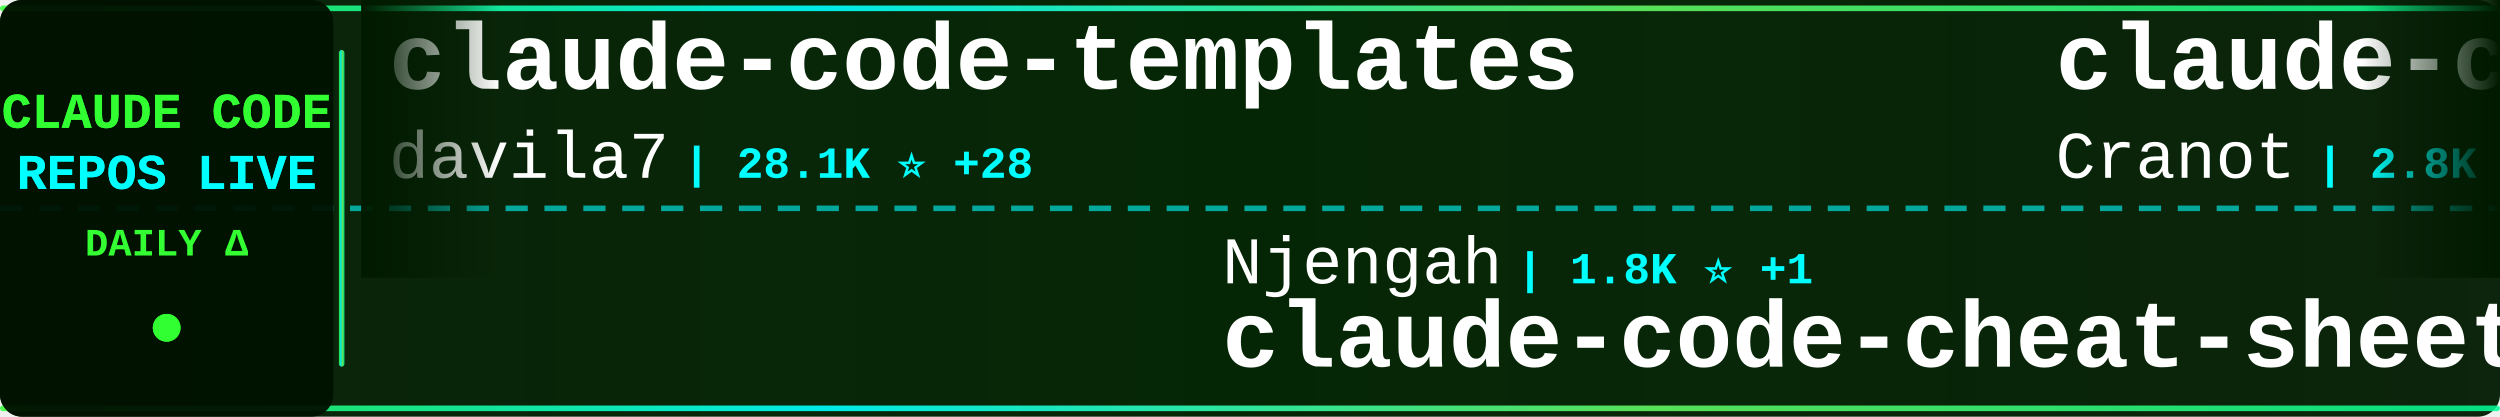
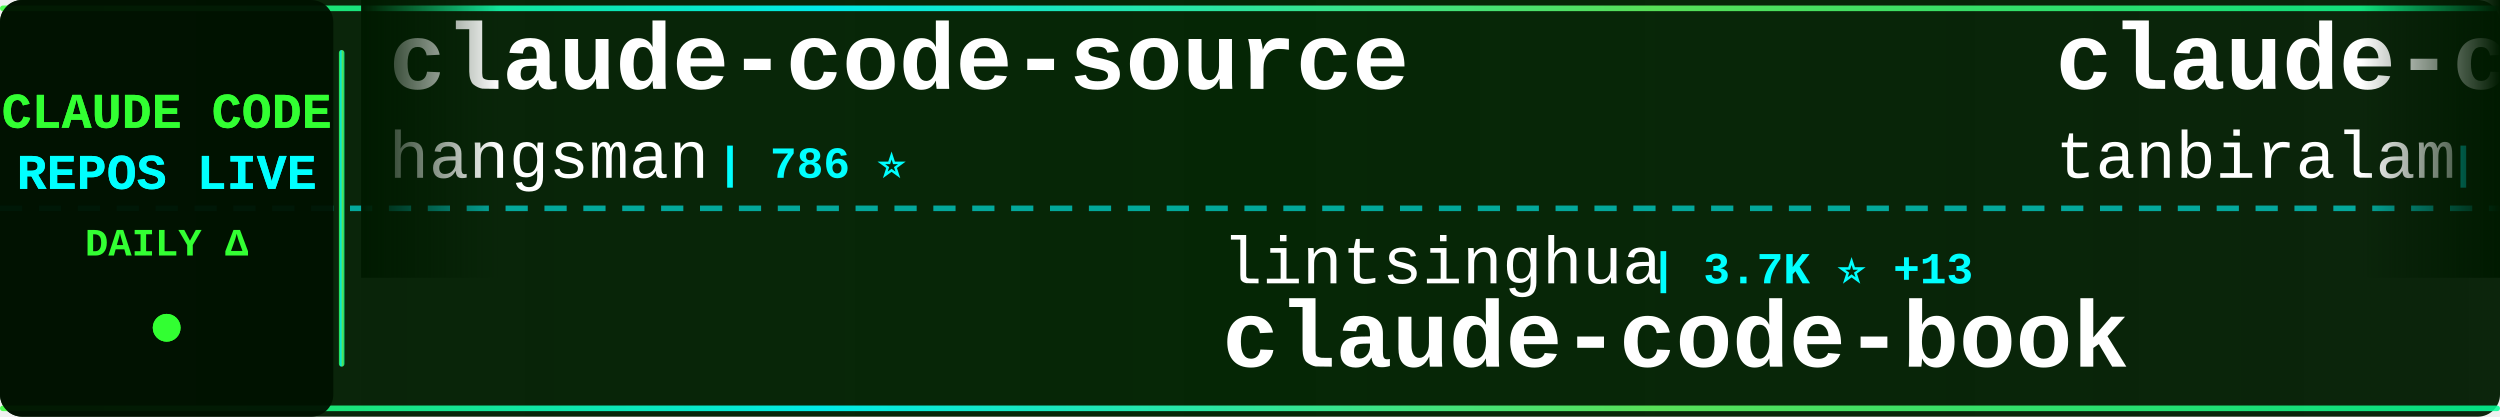
<svg xmlns="http://www.w3.org/2000/svg" width="900" height="150">
  <defs>
    <linearGradient id="tickerBg" x1="0%" y1="0%" x2="100%" y2="0%">
      <stop offset="0%" style="stop-color:#001a00;stop-opacity:0.95" />
      <stop offset="50%" style="stop-color:#002200;stop-opacity:0.98" />
      <stop offset="100%" style="stop-color:#001a00;stop-opacity:0.95" />
    </linearGradient>
    <linearGradient id="borderGrad" x1="0%" y1="0%" x2="100%" y2="0%">
      <stop offset="0%" style="stop-color:#33ff33;stop-opacity:0.85">
        <animate attributeName="stop-opacity" values="0.85;1;0.85" dur="2s" repeatCount="indefinite" />
      </stop>
      <stop offset="33%" style="stop-color:#00ffff;stop-opacity:0.9">
        <animate attributeName="stop-opacity" values="0.9;1;0.9" dur="2.2s" repeatCount="indefinite" />
      </stop>
      <stop offset="66%" style="stop-color:#66ff66;stop-opacity:0.85">
        <animate attributeName="stop-opacity" values="0.85;1;0.85" dur="1.8s" repeatCount="indefinite" />
      </stop>
      <stop offset="100%" style="stop-color:#00ff99;stop-opacity:0.85">
        <animate attributeName="stop-opacity" values="0.85;1;0.85" dur="2s" repeatCount="indefinite" />
      </stop>
    </linearGradient>
    <filter id="textGlow">
      <feGaussianBlur stdDeviation="0.1" result="coloredBlur" />
      <feMerge>
        <feMergeNode in="coloredBlur" />
        <feMergeNode in="SourceGraphic" />
      </feMerge>
    </filter>
    <filter id="metricGlow">
      <feGaussianBlur stdDeviation="0.2" result="coloredBlur" />
      <feMerge>
        <feMergeNode in="coloredBlur" />
        <feMergeNode in="SourceGraphic" />
      </feMerge>
    </filter>
    <linearGradient id="leftFade" x1="0%" y1="0%" x2="100%" y2="0%">
      <stop offset="0%" style="stop-color:#001a00;stop-opacity:1" />
      <stop offset="100%" style="stop-color:#001a00;stop-opacity:0" />
    </linearGradient>
    <linearGradient id="rightFade" x1="0%" y1="0%" x2="100%" y2="0%">
      <stop offset="0%" style="stop-color:#001a00;stop-opacity:0" />
      <stop offset="100%" style="stop-color:#001a00;stop-opacity:1" />
    </linearGradient>
  </defs>
  <rect width="900" height="150" fill="url(#tickerBg)" rx="8" />
  <rect x="0" y="2" width="900" height="2" fill="url(#borderGrad)" rx="1" />
  <rect x="0" y="146" width="900" height="2" fill="url(#borderGrad)" rx="1" />
  <line x1="0" y1="75" x2="900" y2="75" stroke="#00ffff" stroke-width="2" stroke-dasharray="8 6" opacity="0.6" />
  <rect x="0" y="0" width="120" height="150" fill="#001100" opacity="0.95" rx="8" />
  <text x="60" y="46" font-family="'Courier New', monospace" font-size="18" font-weight="bold" fill="#33ff33" text-anchor="middle" filter="url(#textGlow)">
    CLAUDE CODE
  </text>
  <text x="60" y="68" font-family="'Courier New', monospace" font-size="18" font-weight="bold" fill="#00ffff" text-anchor="middle" filter="url(#textGlow)">
    REPOS LIVE
  </text>
  <text x="60" y="92" font-family="'Courier New', monospace" font-size="14" font-weight="bold" fill="#33ff33" text-anchor="middle">
    DAILY Δ
  </text>
  <circle cx="60" cy="118" r="5" fill="#33ff33" filter="url(#metricGlow)">
    <animate attributeName="r" values="4;6;4" dur="1.5s" repeatCount="indefinite" />
    <animate attributeName="opacity" values="0.6;1;0.6" dur="1.5s" repeatCount="indefinite" />
  </circle>
  <rect x="122" y="18" width="2" height="114" fill="url(#borderGrad)" rx="1" />
  <clipPath id="tickerClip">
    <rect x="130" y="0" width="770" height="150" />
  </clipPath>
  <g clip-path="url(#tickerClip)">
    <g id="tickerItems">
      <animateTransform attributeName="transform" attributeType="XML" type="translate" from="0 0" to="-3000 0" dur="54s" repeatCount="indefinite" />
      <g transform="translate(0, 0)">
-         <text x="140" y="32" font-family="'Courier New', monospace" font-size="34" font-weight="bold" fill="#ffffff">claude-code-templates</text>
-         <text x="140" y="64" font-family="'Courier New', monospace" font-size="24" font-weight="normal" fill="#ffffff" opacity="1.0">davila7</text>
-         <text x="246" y="64" font-family="'Courier New', monospace" font-size="16" font-weight="bold" fill="#00ffff"> | 28.1K ⭐ +28</text>
+         <text x="140" y="32" font-family="'Courier New', monospace" font-size="34" font-weight="bold" fill="#ffffff">claude-code-source</text>
+         <text x="140" y="64" font-family="'Courier New', monospace" font-size="24" font-weight="normal" fill="#ffffff" opacity="1.0">hangsman</text>
+         <text x="258" y="64" font-family="'Courier New', monospace" font-size="16" font-weight="bold" fill="#00ffff"> | 786 ⭐</text>
      </g>
      <g transform="translate(300, 0)">
-         <text x="140" y="102" font-family="'Courier New', monospace" font-size="24" font-weight="normal" fill="#ffffff" opacity="1.0">Njengah</text>
-         <text x="246" y="102" font-family="'Courier New', monospace" font-size="16" font-weight="bold" fill="#00ffff"> | 1.8K ⭐ +1</text>
-         <text x="140" y="132" font-family="'Courier New', monospace" font-size="34" font-weight="bold" fill="#ffffff">claude-code-cheat-sheet</text>
+         <text x="140" y="102" font-family="'Courier New', monospace" font-size="24" font-weight="normal" fill="#ffffff" opacity="1.0">lintsinghua</text>
+         <text x="294" y="102" font-family="'Courier New', monospace" font-size="16" font-weight="bold" fill="#00ffff"> | 3.7K ⭐ +13</text>
+         <text x="140" y="132" font-family="'Courier New', monospace" font-size="34" font-weight="bold" fill="#ffffff">claude-code-book</text>
      </g>
      <g transform="translate(600, 0)">
-         <text x="140" y="32" font-family="'Courier New', monospace" font-size="34" font-weight="bold" fill="#ffffff">claude-code-guide</text>
-         <text x="140" y="64" font-family="'Courier New', monospace" font-size="24" font-weight="normal" fill="#ffffff" opacity="1.0">Cranot</text>
-         <text x="234" y="64" font-family="'Courier New', monospace" font-size="16" font-weight="bold" fill="#00ffff"> | 2.8K ⭐ +1</text>
+         <text x="140" y="32" font-family="'Courier New', monospace" font-size="34" font-weight="bold" fill="#ffffff">claude-code</text>
+         <text x="140" y="64" font-family="'Courier New', monospace" font-size="24" font-weight="normal" fill="#ffffff" opacity="1.0">tanbiralam</text>
+         <text x="282" y="64" font-family="'Courier New', monospace" font-size="16" font-weight="bold" fill="#00ffff"> | 1.9K ⭐ +6</text>
      </g>
      <g transform="translate(900, 0)">
-         <text x="140" y="102" font-family="'Courier New', monospace" font-size="24" font-weight="normal" fill="#ffffff" opacity="1.0">lowcortisolprogrammer</text>
-         <text x="414" y="102" font-family="'Courier New', monospace" font-size="16" font-weight="bold" fill="#00ffff"> | 171 ⭐</text>
+         <text x="140" y="102" font-family="'Courier New', monospace" font-size="24" font-weight="normal" fill="#ffffff" opacity="1.0">Cranot</text>
+         <text x="234" y="102" font-family="'Courier New', monospace" font-size="16" font-weight="bold" fill="#00ffff"> | 2.8K ⭐ +1</text>
+         <text x="140" y="132" font-family="'Courier New', monospace" font-size="34" font-weight="bold" fill="#ffffff">claude-code-guide</text>
+       </g>
+       <g transform="translate(1200, 0)">
+         <text x="140" y="32" font-family="'Courier New', monospace" font-size="34" font-weight="bold" fill="#ffffff">Claude-Code-Game-Studios</text>
+         <text x="140" y="64" font-family="'Courier New', monospace" font-size="24" font-weight="normal" fill="#ffffff" opacity="1.0">Donchitos</text>
+         <text x="270" y="64" font-family="'Courier New', monospace" font-size="16" font-weight="bold" fill="#00ffff"> | 21.8K ⭐ +73</text>
+       </g>
+       <g transform="translate(1500, 0)">
+         <text x="140" y="102" font-family="'Courier New', monospace" font-size="24" font-weight="normal" fill="#ffffff" opacity="1.0">wanshuiyin</text>
+         <text x="282" y="102" font-family="'Courier New', monospace" font-size="16" font-weight="bold" fill="#00ffff"> | 12.3K ⭐ +71</text>
+         <text x="140" y="132" font-family="'Courier New', monospace" font-size="34" font-weight="bold" fill="#ffffff">Auto-claude-code-researc...</text>
+       </g>
+       <g transform="translate(1800, 0)">
+         <text x="140" y="32" font-family="'Courier New', monospace" font-size="34" font-weight="bold" fill="#ffffff">edmunds-claude-code</text>
+         <text x="140" y="64" font-family="'Courier New', monospace" font-size="24" font-weight="normal" fill="#ffffff" opacity="1.0">edmund-io</text>
+         <text x="270" y="64" font-family="'Courier New', monospace" font-size="16" font-weight="bold" fill="#00ffff"> | 1.5K ⭐ +2</text>
+       </g>
+       <g transform="translate(2100, 0)">
+         <text x="140" y="102" font-family="'Courier New', monospace" font-size="24" font-weight="normal" fill="#ffffff" opacity="1.0">codeaashu</text>
+         <text x="270" y="102" font-family="'Courier New', monospace" font-size="16" font-weight="bold" fill="#00ffff"> | 2.9K ⭐ +11</text>
        <text x="140" y="132" font-family="'Courier New', monospace" font-size="34" font-weight="bold" fill="#ffffff">claude-code</text>
      </g>
-       <g transform="translate(1200, 0)">
-         <text x="140" y="32" font-family="'Courier New', monospace" font-size="34" font-weight="bold" fill="#ffffff">claude-code</text>
-         <text x="140" y="64" font-family="'Courier New', monospace" font-size="24" font-weight="normal" fill="#ffffff" opacity="1.0">T-Lab-CUHKSZ</text>
-         <text x="306" y="64" font-family="'Courier New', monospace" font-size="16" font-weight="bold" fill="#00ffff"> | 318 ⭐</text>
-       </g>
-       <g transform="translate(1500, 0)">
-         <text x="140" y="102" font-family="'Courier New', monospace" font-size="24" font-weight="normal" fill="#ffffff" opacity="1.0">xorespesp</text>
-         <text x="270" y="102" font-family="'Courier New', monospace" font-size="16" font-weight="bold" fill="#00ffff"> | 227 ⭐</text>
-         <text x="140" y="132" font-family="'Courier New', monospace" font-size="34" font-weight="bold" fill="#ffffff">claude-code</text>
-       </g>
-       <g transform="translate(1800, 0)">
-         <text x="140" y="32" font-family="'Courier New', monospace" font-size="34" font-weight="bold" fill="#ffffff">claude-code-infrastructu...</text>
-         <text x="140" y="64" font-family="'Courier New', monospace" font-size="24" font-weight="normal" fill="#ffffff" opacity="1.0">diet103</text>
-         <text x="246" y="64" font-family="'Courier New', monospace" font-size="16" font-weight="bold" fill="#00ffff"> | 9.7K ⭐ +2</text>
-       </g>
-       <g transform="translate(2100, 0)">
-         <text x="140" y="102" font-family="'Courier New', monospace" font-size="24" font-weight="normal" fill="#ffffff" opacity="1.0">Chachamaru127</text>
-         <text x="318" y="102" font-family="'Courier New', monospace" font-size="16" font-weight="bold" fill="#00ffff"> | 2.8K ⭐ +16</text>
-         <text x="140" y="132" font-family="'Courier New', monospace" font-size="34" font-weight="bold" fill="#ffffff">claude-code-harness</text>
-       </g>
      <g transform="translate(2400, 0)">
-         <text x="140" y="32" font-family="'Courier New', monospace" font-size="34" font-weight="bold" fill="#ffffff">claude-code-tips</text>
-         <text x="140" y="64" font-family="'Courier New', monospace" font-size="24" font-weight="normal" fill="#ffffff" opacity="1.0">ykdojo</text>
-         <text x="234" y="64" font-family="'Courier New', monospace" font-size="16" font-weight="bold" fill="#00ffff"> | 8.8K ⭐ +38</text>
+         <text x="140" y="32" font-family="'Courier New', monospace" font-size="34" font-weight="bold" fill="#ffffff">claude-coder</text>
+         <text x="140" y="64" font-family="'Courier New', monospace" font-size="24" font-weight="normal" fill="#ffffff" opacity="1.0">kodu-ai</text>
+         <text x="246" y="64" font-family="'Courier New', monospace" font-size="16" font-weight="bold" fill="#00ffff"> | 5.3K ⭐</text>
      </g>
      <g transform="translate(2700, 0)">
-         <text x="140" y="102" font-family="'Courier New', monospace" font-size="24" font-weight="normal" fill="#ffffff" opacity="1.0">repowise-dev</text>
-         <text x="306" y="102" font-family="'Courier New', monospace" font-size="16" font-weight="bold" fill="#00ffff"> | 1.1K ⭐ +1</text>
-         <text x="140" y="132" font-family="'Courier New', monospace" font-size="34" font-weight="bold" fill="#ffffff">claude-code-prompts</text>
+         <text x="140" y="102" font-family="'Courier New', monospace" font-size="24" font-weight="normal" fill="#ffffff" opacity="1.0">ding113</text>
+         <text x="246" y="102" font-family="'Courier New', monospace" font-size="16" font-weight="bold" fill="#00ffff"> | 3.1K ⭐ +12</text>
+         <text x="140" y="132" font-family="'Courier New', monospace" font-size="34" font-weight="bold" fill="#ffffff">claude-code-hub</text>
      </g>
      <g transform="translate(3000, 0)">
-         <text x="140" y="32" font-family="'Courier New', monospace" font-size="34" font-weight="bold" fill="#ffffff">claude-code-templates</text>
-         <text x="140" y="64" font-family="'Courier New', monospace" font-size="24" font-weight="normal" fill="#ffffff" opacity="1.0">davila7</text>
-         <text x="246" y="64" font-family="'Courier New', monospace" font-size="16" font-weight="bold" fill="#00ffff"> | 28.1K ⭐ +28</text>
+         <text x="140" y="32" font-family="'Courier New', monospace" font-size="34" font-weight="bold" fill="#ffffff">claude-code-source</text>
+         <text x="140" y="64" font-family="'Courier New', monospace" font-size="24" font-weight="normal" fill="#ffffff" opacity="1.0">hangsman</text>
+         <text x="258" y="64" font-family="'Courier New', monospace" font-size="16" font-weight="bold" fill="#00ffff"> | 786 ⭐</text>
      </g>
      <g transform="translate(3300, 0)">
-         <text x="140" y="102" font-family="'Courier New', monospace" font-size="24" font-weight="normal" fill="#ffffff" opacity="1.0">Njengah</text>
-         <text x="246" y="102" font-family="'Courier New', monospace" font-size="16" font-weight="bold" fill="#00ffff"> | 1.8K ⭐ +1</text>
-         <text x="140" y="132" font-family="'Courier New', monospace" font-size="34" font-weight="bold" fill="#ffffff">claude-code-cheat-sheet</text>
+         <text x="140" y="102" font-family="'Courier New', monospace" font-size="24" font-weight="normal" fill="#ffffff" opacity="1.0">lintsinghua</text>
+         <text x="294" y="102" font-family="'Courier New', monospace" font-size="16" font-weight="bold" fill="#00ffff"> | 3.7K ⭐ +13</text>
+         <text x="140" y="132" font-family="'Courier New', monospace" font-size="34" font-weight="bold" fill="#ffffff">claude-code-book</text>
      </g>
      <g transform="translate(3600, 0)">
-         <text x="140" y="32" font-family="'Courier New', monospace" font-size="34" font-weight="bold" fill="#ffffff">claude-code-guide</text>
-         <text x="140" y="64" font-family="'Courier New', monospace" font-size="24" font-weight="normal" fill="#ffffff" opacity="1.0">Cranot</text>
-         <text x="234" y="64" font-family="'Courier New', monospace" font-size="16" font-weight="bold" fill="#00ffff"> | 2.8K ⭐ +1</text>
+         <text x="140" y="32" font-family="'Courier New', monospace" font-size="34" font-weight="bold" fill="#ffffff">claude-code</text>
+         <text x="140" y="64" font-family="'Courier New', monospace" font-size="24" font-weight="normal" fill="#ffffff" opacity="1.0">tanbiralam</text>
+         <text x="282" y="64" font-family="'Courier New', monospace" font-size="16" font-weight="bold" fill="#00ffff"> | 1.9K ⭐ +6</text>
      </g>
      <g transform="translate(3900, 0)">
-         <text x="140" y="102" font-family="'Courier New', monospace" font-size="24" font-weight="normal" fill="#ffffff" opacity="1.0">lowcortisolprogrammer</text>
-         <text x="414" y="102" font-family="'Courier New', monospace" font-size="16" font-weight="bold" fill="#00ffff"> | 171 ⭐</text>
-         <text x="140" y="132" font-family="'Courier New', monospace" font-size="34" font-weight="bold" fill="#ffffff">claude-code</text>
+         <text x="140" y="102" font-family="'Courier New', monospace" font-size="24" font-weight="normal" fill="#ffffff" opacity="1.0">Cranot</text>
+         <text x="234" y="102" font-family="'Courier New', monospace" font-size="16" font-weight="bold" fill="#00ffff"> | 2.8K ⭐ +1</text>
+         <text x="140" y="132" font-family="'Courier New', monospace" font-size="34" font-weight="bold" fill="#ffffff">claude-code-guide</text>
      </g>
    </g>
  </g>
  <rect x="130" y="0" width="50" height="100" fill="url(#leftFade)" />
  <rect x="850" y="0" width="50" height="100" fill="url(#rightFade)" />
</svg>
